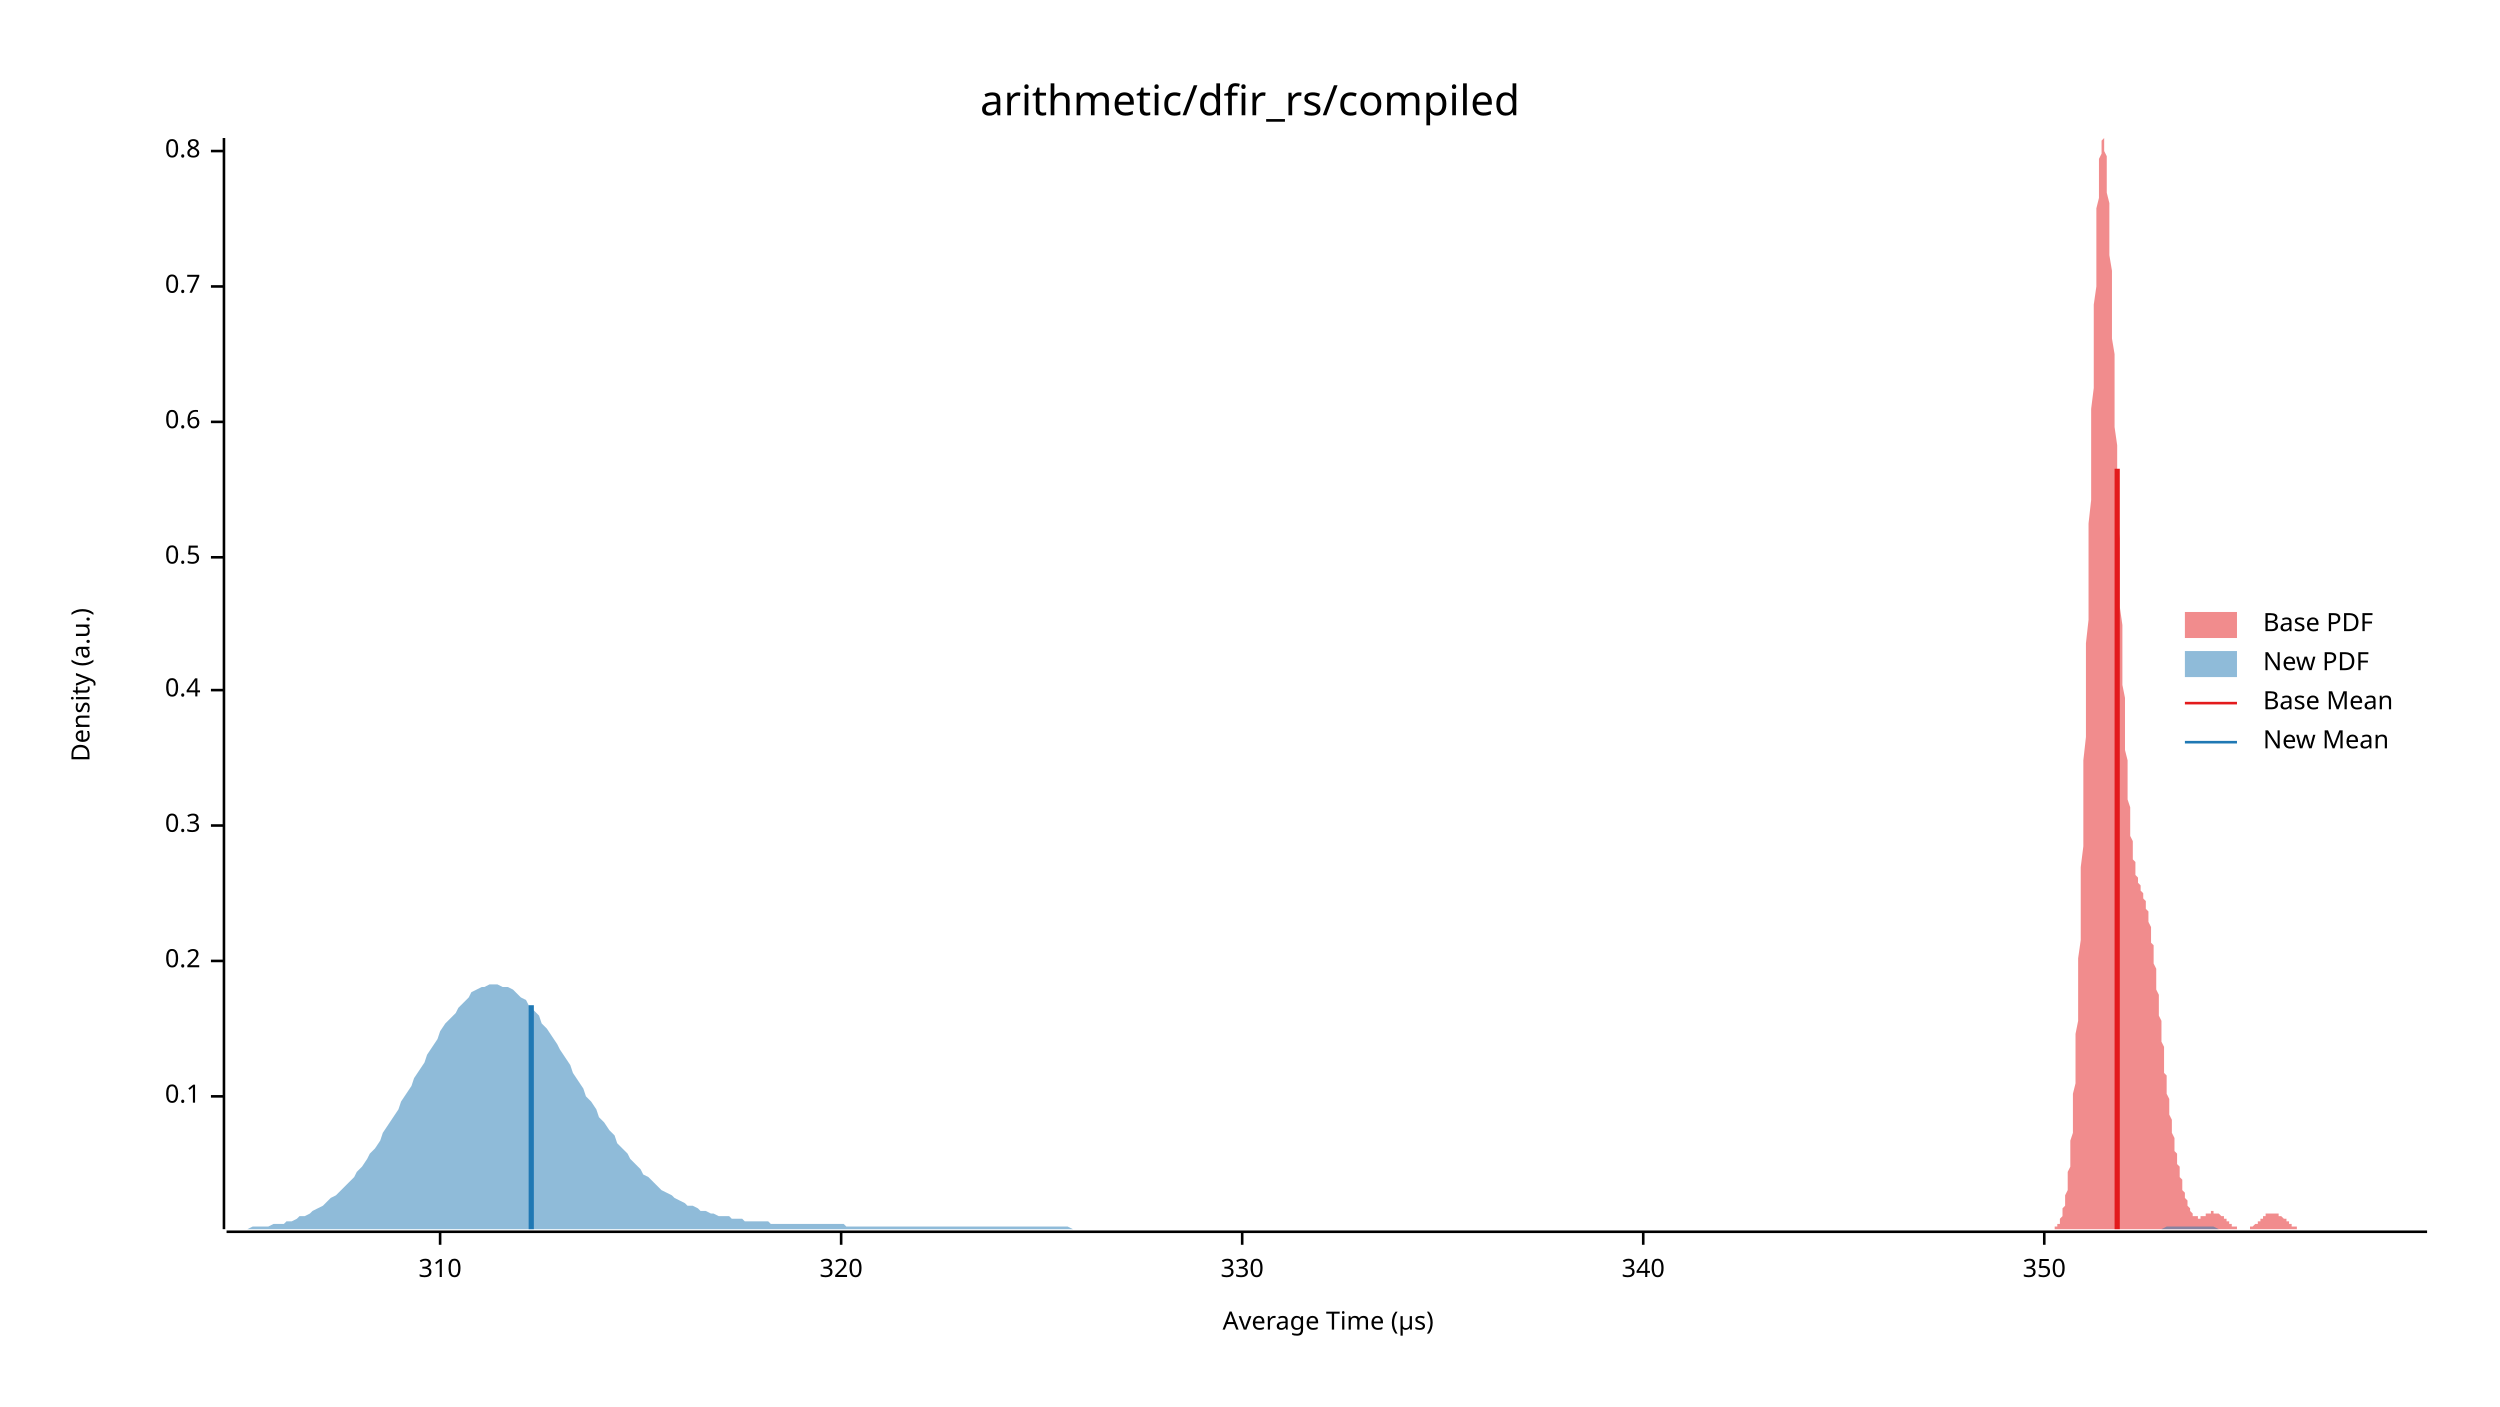
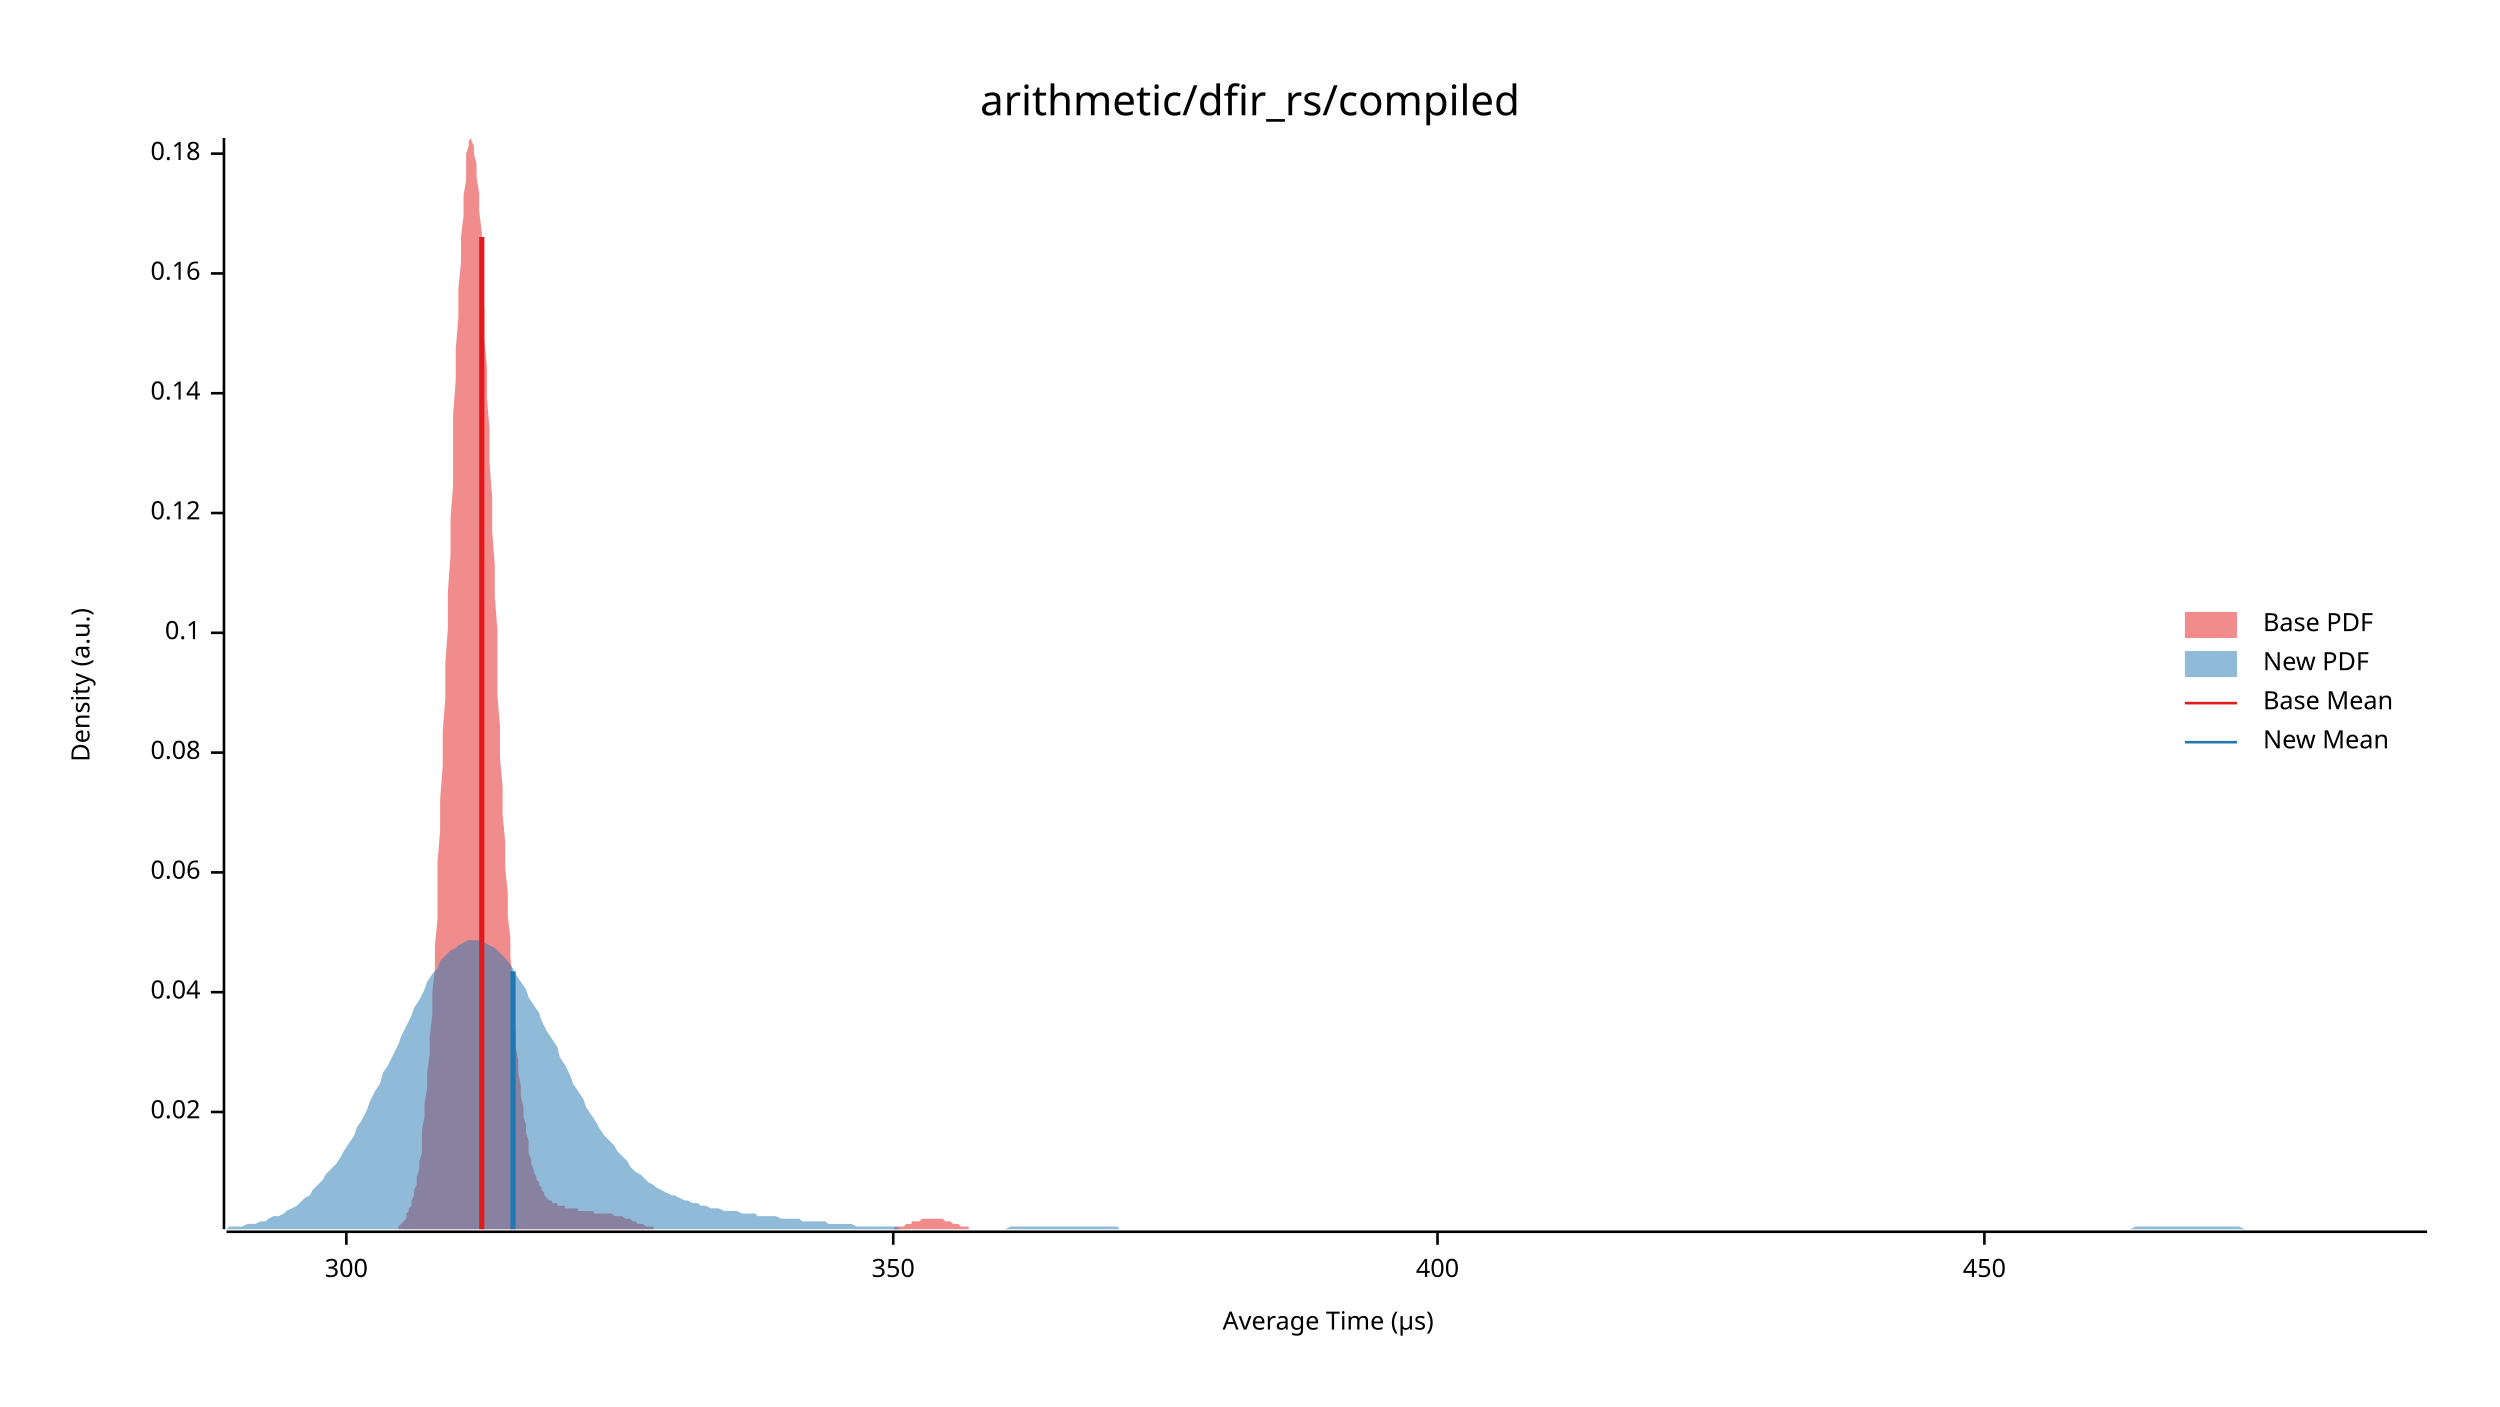
<svg xmlns="http://www.w3.org/2000/svg" width="960" height="540" viewBox="0 0 960 540">
  <text x="480" y="32" dy="0.76em" text-anchor="middle" font-family="sans-serif" font-size="16.129" opacity="1" fill="#000000">
arithmetic/dfir_rs/compiled
</text>
  <text x="27" y="263" dy="0.76em" text-anchor="middle" font-family="sans-serif" font-size="9.677" opacity="1" fill="#000000" transform="rotate(270, 27, 263)">
Density (a.u.)
</text>
  <text x="510" y="513" dy="-0.5ex" text-anchor="middle" font-family="sans-serif" font-size="9.677" opacity="1" fill="#000000">
Average Time (µs)
</text>
  <polyline fill="none" opacity="1" stroke="#000000" stroke-width="1" points="86,53 86,472 " />
-   <text x="77" y="421" dy="0.5ex" text-anchor="end" font-family="sans-serif" font-size="9.677" opacity="1" fill="#000000">
+   <text x="77" y="427" dy="0.5ex" text-anchor="end" font-family="sans-serif" font-size="9.677" opacity="1" fill="#000000">
+ 0.02
+ </text>
+   <polyline fill="none" opacity="1" stroke="#000000" stroke-width="1" points="81,427 86,427 " />
+   <text x="77" y="381" dy="0.5ex" text-anchor="end" font-family="sans-serif" font-size="9.677" opacity="1" fill="#000000">
+ 0.04
+ </text>
+   <polyline fill="none" opacity="1" stroke="#000000" stroke-width="1" points="81,381 86,381 " />
+   <text x="77" y="335" dy="0.5ex" text-anchor="end" font-family="sans-serif" font-size="9.677" opacity="1" fill="#000000">
+ 0.06
+ </text>
+   <polyline fill="none" opacity="1" stroke="#000000" stroke-width="1" points="81,335 86,335 " />
+   <text x="77" y="289" dy="0.5ex" text-anchor="end" font-family="sans-serif" font-size="9.677" opacity="1" fill="#000000">
+ 0.08
+ </text>
+   <polyline fill="none" opacity="1" stroke="#000000" stroke-width="1" points="81,289 86,289 " />
+   <text x="77" y="243" dy="0.5ex" text-anchor="end" font-family="sans-serif" font-size="9.677" opacity="1" fill="#000000">
0.1
</text>
-   <polyline fill="none" opacity="1" stroke="#000000" stroke-width="1" points="81,421 86,421 " />
-   <text x="77" y="369" dy="0.5ex" text-anchor="end" font-family="sans-serif" font-size="9.677" opacity="1" fill="#000000">
- 0.2
+   <polyline fill="none" opacity="1" stroke="#000000" stroke-width="1" points="81,243 86,243 " />
+   <text x="77" y="197" dy="0.5ex" text-anchor="end" font-family="sans-serif" font-size="9.677" opacity="1" fill="#000000">
+ 0.12
</text>
-   <polyline fill="none" opacity="1" stroke="#000000" stroke-width="1" points="81,369 86,369 " />
-   <text x="77" y="317" dy="0.5ex" text-anchor="end" font-family="sans-serif" font-size="9.677" opacity="1" fill="#000000">
- 0.3
+   <polyline fill="none" opacity="1" stroke="#000000" stroke-width="1" points="81,197 86,197 " />
+   <text x="77" y="151" dy="0.5ex" text-anchor="end" font-family="sans-serif" font-size="9.677" opacity="1" fill="#000000">
+ 0.14
</text>
-   <polyline fill="none" opacity="1" stroke="#000000" stroke-width="1" points="81,317 86,317 " />
-   <text x="77" y="265" dy="0.5ex" text-anchor="end" font-family="sans-serif" font-size="9.677" opacity="1" fill="#000000">
- 0.4
+   <polyline fill="none" opacity="1" stroke="#000000" stroke-width="1" points="81,151 86,151 " />
+   <text x="77" y="105" dy="0.5ex" text-anchor="end" font-family="sans-serif" font-size="9.677" opacity="1" fill="#000000">
+ 0.16
</text>
-   <polyline fill="none" opacity="1" stroke="#000000" stroke-width="1" points="81,265 86,265 " />
-   <text x="77" y="214" dy="0.5ex" text-anchor="end" font-family="sans-serif" font-size="9.677" opacity="1" fill="#000000">
- 0.5
+   <polyline fill="none" opacity="1" stroke="#000000" stroke-width="1" points="81,105 86,105 " />
+   <text x="77" y="59" dy="0.5ex" text-anchor="end" font-family="sans-serif" font-size="9.677" opacity="1" fill="#000000">
+ 0.18
</text>
-   <polyline fill="none" opacity="1" stroke="#000000" stroke-width="1" points="81,214 86,214 " />
-   <text x="77" y="162" dy="0.5ex" text-anchor="end" font-family="sans-serif" font-size="9.677" opacity="1" fill="#000000">
- 0.6
+   <polyline fill="none" opacity="1" stroke="#000000" stroke-width="1" points="81,59 86,59 " />
+   <polyline fill="none" opacity="1" stroke="#000000" stroke-width="1" points="87,473 932,473 " />
+   <text x="133" y="483" dy="0.76em" text-anchor="middle" font-family="sans-serif" font-size="9.677" opacity="1" fill="#000000">
+ 300
</text>
-   <polyline fill="none" opacity="1" stroke="#000000" stroke-width="1" points="81,162 86,162 " />
-   <text x="77" y="110" dy="0.5ex" text-anchor="end" font-family="sans-serif" font-size="9.677" opacity="1" fill="#000000">
- 0.7
- </text>
-   <polyline fill="none" opacity="1" stroke="#000000" stroke-width="1" points="81,110 86,110 " />
-   <text x="77" y="58" dy="0.5ex" text-anchor="end" font-family="sans-serif" font-size="9.677" opacity="1" fill="#000000">
- 0.8
- </text>
-   <polyline fill="none" opacity="1" stroke="#000000" stroke-width="1" points="81,58 86,58 " />
-   <polyline fill="none" opacity="1" stroke="#000000" stroke-width="1" points="87,473 932,473 " />
-   <text x="169" y="483" dy="0.76em" text-anchor="middle" font-family="sans-serif" font-size="9.677" opacity="1" fill="#000000">
- 310
- </text>
-   <polyline fill="none" opacity="1" stroke="#000000" stroke-width="1" points="169,473 169,478 " />
-   <text x="323" y="483" dy="0.76em" text-anchor="middle" font-family="sans-serif" font-size="9.677" opacity="1" fill="#000000">
- 320
- </text>
-   <polyline fill="none" opacity="1" stroke="#000000" stroke-width="1" points="323,473 323,478 " />
-   <text x="477" y="483" dy="0.76em" text-anchor="middle" font-family="sans-serif" font-size="9.677" opacity="1" fill="#000000">
- 330
- </text>
-   <polyline fill="none" opacity="1" stroke="#000000" stroke-width="1" points="477,473 477,478 " />
-   <text x="631" y="483" dy="0.76em" text-anchor="middle" font-family="sans-serif" font-size="9.677" opacity="1" fill="#000000">
- 340
- </text>
-   <polyline fill="none" opacity="1" stroke="#000000" stroke-width="1" points="631,473 631,478 " />
-   <text x="785" y="483" dy="0.76em" text-anchor="middle" font-family="sans-serif" font-size="9.677" opacity="1" fill="#000000">
+   <polyline fill="none" opacity="1" stroke="#000000" stroke-width="1" points="133,473 133,478 " />
+   <text x="343" y="483" dy="0.76em" text-anchor="middle" font-family="sans-serif" font-size="9.677" opacity="1" fill="#000000">
350
</text>
-   <polyline fill="none" opacity="1" stroke="#000000" stroke-width="1" points="785,473 785,478 " />
-   <polygon opacity="0.5" fill="#E31A1C" points="787,472 788,472 788,472 788,472 788,472 788,472 789,472 789,472 789,471 789,471 789,471 790,471 790,471 790,471 790,470 790,470 791,470 791,469 791,469 791,468 791,468 792,467 792,467 792,466 792,465 792,464 793,463 793,462 793,461 793,460 793,459 794,457 794,456 794,454 794,452 794,450 795,448 795,446 795,443 795,441 795,438 796,435 796,431 796,428 796,424 796,420 797,416 797,412 797,407 797,402 797,397 798,392 798,386 798,380 798,374 798,368 799,361 799,355 799,347 799,340 799,333 800,325 800,317 800,309 800,300 800,292 801,283 801,274 801,265 801,256 801,247 802,238 802,229 802,220 802,211 802,201 803,192 803,183 803,174 803,166 803,157 804,149 804,140 804,133 804,125 804,117 805,110 805,104 805,97 805,91 805,86 805,80 806,76 806,71 806,67 806,64 806,61 807,59 807,57 807,55 807,54 807,54 808,53 808,54 808,55 808,56 808,58 809,60 809,63 809,66 809,70 809,74 810,78 810,83 810,88 810,93 810,98 811,104 811,110 811,116 811,123 811,130 812,136 812,143 812,150 812,157 812,164 813,171 813,179 813,186 813,193 813,200 814,207 814,214 814,220 814,227 814,233 815,240 815,246 815,252 815,257 815,263 816,268 816,274 816,279 816,283 816,288 817,292 817,296 817,300 817,304 817,307 818,310 818,313 818,316 818,318 818,321 819,323 819,325 819,327 819,328 819,330 820,331 820,333 820,334 820,335 820,336 821,337 821,337 821,338 821,339 821,339 822,340 822,340 822,341 822,341 822,342 823,343 823,343 823,344 823,344 823,345 824,346 824,346 824,347 824,348 824,349 825,350 825,351 825,352 825,353 825,354 826,356 826,357 826,359 826,360 826,362 827,363 827,365 827,367 827,368 827,370 828,372 828,374 828,376 828,378 828,380 829,382 829,384 829,386 829,388 829,390 830,392 830,394 830,396 830,398 830,400 831,402 831,404 831,406 831,408 831,410 831,412 832,413 832,415 832,417 832,419 832,420 833,422 833,424 833,425 833,427 833,428 834,430 834,431 834,433 834,434 834,435 835,437 835,438 835,439 835,440 835,442 836,443 836,444 836,445 836,446 836,447 837,448 837,449 837,450 837,451 837,452 838,453 838,454 838,455 838,456 838,457 839,458 839,458 839,459 839,460 839,460 840,461 840,462 840,462 840,463 840,463 841,464 841,464 841,465 841,465 841,465 842,466 842,466 842,466 842,467 842,467 843,467 843,467 843,467 843,467 843,467 844,467 844,468 844,468 844,468 844,468 845,468 845,467 845,467 845,467 845,467 846,467 846,467 846,467 846,467 846,467 847,467 847,467 847,466 847,466 847,466 848,466 848,466 848,466 848,466 848,466 849,466 849,466 849,466 849,466 849,465 850,465 850,465 850,465 850,465 850,466 851,466 851,466 851,466 851,466 851,466 852,466 852,466 852,466 852,466 852,466 853,467 853,467 853,467 853,467 853,467 854,467 854,468 854,468 854,468 854,468 855,468 855,469 855,469 855,469 855,469 856,469 856,469 856,470 856,470 856,470 857,470 857,470 857,470 857,470 857,471 857,471 858,471 858,471 858,471 858,471 858,471 859,471 859,471 859,472 859,472 859,472 860,472 860,472 860,472 860,472 860,472 861,472 861,472 861,472 861,472 861,472 862,472 862,472 862,472 862,472 862,472 863,472 863,472 863,472 863,472 863,472 864,472 864,471 864,471 864,471 864,471 865,471 865,471 865,471 865,471 865,471 866,470 866,470 866,470 866,470 866,470 867,470 867,470 867,469 867,469 867,469 868,469 868,469 868,468 868,468 868,468 869,468 869,468 869,468 869,467 869,467 870,467 870,467 870,467 870,467 870,466 871,466 871,466 871,466 871,466 871,466 872,466 872,466 872,466 872,466 872,466 873,466 873,466 873,466 873,466 873,466 874,466 874,466 874,466 874,466 874,466 875,466 875,466 875,466 875,466 875,467 876,467 876,467 876,467 876,467 876,467 877,468 877,468 877,468 877,468 877,468 878,468 878,469 878,469 878,469 878,469 879,469 879,469 879,470 879,470 879,470 880,470 880,470 880,470 880,471 880,471 881,471 881,471 881,471 881,471 881,471 882,471 882,471 882,472 882,472 882,472 883,472 883,472 883,472 883,472 883,472 883,472 884,472 884,472 884,472 884,472 884,472 885,472 885,472 885,472 885,472 885,472 886,472 886,472 886,472 886,472 886,472 886,472 787,472 " />
-   <polygon opacity="0.5" fill="#1F78B4" points="87,472 88,472 90,472 92,472 93,472 95,472 97,471 98,471 100,471 102,471 103,471 105,470 107,470 109,470 110,469 112,469 114,468 115,467 117,467 119,466 120,465 122,464 124,463 125,462 127,460 129,459 131,457 132,456 134,454 136,452 137,450 139,448 141,445 142,443 144,441 146,438 147,435 149,432 151,429 153,426 154,423 156,420 158,417 159,414 161,411 163,408 164,405 166,402 168,399 169,396 171,393 173,391 175,389 176,387 178,385 180,383 181,381 183,380 185,379 186,379 188,378 190,378 191,378 193,379 195,379 197,380 198,381 200,383 202,384 203,386 205,388 207,390 208,393 210,395 212,398 214,401 215,403 217,406 219,409 220,412 222,415 224,418 225,421 227,423 229,426 230,429 232,431 234,434 236,436 237,439 239,441 241,443 242,445 244,447 246,449 247,451 249,452 251,454 252,455 254,457 256,458 258,459 259,460 261,461 263,462 264,463 266,463 268,464 269,465 271,465 273,466 274,466 276,467 278,467 280,467 281,468 283,468 285,468 286,469 288,469 290,469 291,469 293,469 295,469 296,470 298,470 300,470 302,470 303,470 305,470 307,470 308,470 310,470 312,470 313,470 315,470 317,470 318,470 320,470 322,470 324,470 325,471 327,471 329,471 330,471 332,471 334,471 335,471 337,471 339,471 341,471 342,471 344,471 346,471 347,471 349,471 351,471 352,471 354,471 356,471 357,471 359,471 361,471 363,471 364,471 366,471 368,471 369,471 371,471 373,471 374,471 376,471 378,471 379,471 381,471 383,471 385,471 386,471 388,471 390,471 391,471 393,471 395,471 396,471 398,471 400,471 401,471 403,471 405,471 407,471 408,471 410,471 412,472 413,472 415,472 417,472 418,472 420,472 422,472 423,472 425,472 427,472 429,472 430,472 432,472 434,472 435,472 437,472 439,472 440,472 442,472 444,472 445,472 447,472 449,472 451,472 452,472 454,472 456,472 457,472 459,472 461,472 462,472 464,472 466,472 468,472 469,472 471,472 473,472 474,472 476,472 478,472 479,472 481,472 483,472 484,472 486,472 488,472 490,472 491,472 493,472 495,472 496,472 498,472 500,472 501,472 503,472 505,472 506,472 508,472 510,472 512,472 513,472 515,472 517,472 518,472 520,472 522,472 523,472 525,472 527,472 528,472 530,472 532,472 534,472 535,472 537,472 539,472 540,472 542,472 544,472 545,472 547,472 549,472 550,472 552,472 554,472 556,472 557,472 559,472 561,472 562,472 564,472 566,472 567,472 569,472 571,472 573,472 574,472 576,472 578,472 579,472 581,472 583,472 584,472 586,472 588,472 589,472 591,472 593,472 595,472 596,472 598,472 600,472 601,472 603,472 605,472 606,472 608,472 610,472 611,472 613,472 615,472 617,472 618,472 620,472 622,472 623,472 625,472 627,472 628,472 630,472 632,472 633,472 635,472 637,472 639,472 640,472 642,472 644,472 645,472 647,472 649,472 650,472 652,472 654,472 655,472 657,472 659,472 661,472 662,472 664,472 666,472 667,472 669,472 671,472 672,472 674,472 676,472 677,472 679,472 681,472 683,472 684,472 686,472 688,472 689,472 691,472 693,472 694,472 696,472 698,472 700,472 701,472 703,472 705,472 706,472 708,472 710,472 711,472 713,472 715,472 716,472 718,472 720,472 722,472 723,472 725,472 727,472 728,472 730,472 732,472 733,472 735,472 737,472 738,472 740,472 742,472 744,472 745,472 747,472 749,472 750,472 752,472 754,472 755,472 757,472 759,472 760,472 762,472 764,472 766,472 767,472 769,472 771,472 772,472 774,472 776,472 777,472 779,472 781,472 782,472 784,472 786,472 788,472 789,472 791,472 793,472 794,472 796,472 798,472 799,472 801,472 803,472 804,472 806,472 808,472 810,472 811,472 813,472 815,472 816,472 818,472 820,472 821,472 823,472 825,472 827,472 828,472 830,472 832,471 833,471 835,471 837,471 838,471 840,471 842,471 843,471 845,471 847,471 849,471 850,471 852,472 854,472 855,472 857,472 859,472 860,472 862,472 864,472 865,472 867,472 869,472 871,472 872,472 874,472 876,472 877,472 879,472 881,472 882,472 884,472 886,472 887,472 889,472 891,472 893,472 894,472 896,472 898,472 899,472 901,472 903,472 904,472 906,472 908,472 909,472 911,472 913,472 915,472 916,472 918,472 920,472 921,472 923,472 925,472 926,472 928,472 930,472 932,472 932,472 87,472 " />
-   <polyline fill="none" opacity="1" stroke="#E31A1C" stroke-width="2" points="813,472 813,180 " />
-   <polyline fill="none" opacity="1" stroke="#1F78B4" stroke-width="2" points="204,472 204,386 " />
+   <polyline fill="none" opacity="1" stroke="#000000" stroke-width="1" points="343,473 343,478 " />
+   <text x="552" y="483" dy="0.76em" text-anchor="middle" font-family="sans-serif" font-size="9.677" opacity="1" fill="#000000">
+ 400
+ </text>
+   <polyline fill="none" opacity="1" stroke="#000000" stroke-width="1" points="552,473 552,478 " />
+   <text x="762" y="483" dy="0.76em" text-anchor="middle" font-family="sans-serif" font-size="9.677" opacity="1" fill="#000000">
+ 450
+ </text>
+   <polyline fill="none" opacity="1" stroke="#000000" stroke-width="1" points="762,473 762,478 " />
+   <polygon opacity="0.5" fill="#E31A1C" points="153,471 153,471 154,470 154,470 155,469 155,469 156,468 156,467 156,466 157,465 157,464 158,463 158,461 159,459 159,457 160,455 160,452 161,449 161,446 162,443 162,439 162,434 163,429 163,424 164,418 164,412 165,405 165,398 166,390 166,381 167,372 167,363 168,353 168,342 168,331 169,319 169,307 170,294 170,281 171,268 171,255 172,241 172,227 173,213 173,199 174,186 174,172 174,159 175,146 175,134 176,122 176,111 177,101 177,91 178,83 178,75 179,69 179,63 179,59 180,56 180,54 181,53 181,54 182,56 182,59 183,63 183,68 184,74 184,81 185,89 185,98 185,108 186,119 186,130 187,141 187,153 188,165 188,178 189,191 189,204 190,217 190,229 191,242 191,255 191,267 192,279 192,291 193,302 193,313 194,323 194,333 195,343 195,352 196,360 196,368 197,376 197,383 197,390 198,396 198,402 199,407 199,412 200,417 200,421 201,425 201,429 202,432 202,435 203,438 203,440 203,443 204,445 204,447 205,449 205,450 206,452 206,453 207,454 207,455 208,456 208,457 209,458 209,458 209,459 210,460 210,460 211,461 211,461 212,461 212,462 213,462 213,462 214,462 214,463 214,463 215,463 215,463 216,463 216,463 217,463 217,464 218,464 218,464 219,464 219,464 220,464 220,464 220,464 221,464 221,464 222,464 222,465 223,465 223,465 224,465 224,465 225,465 225,465 226,465 226,465 226,465 227,465 227,465 228,465 228,466 229,466 229,466 230,466 230,466 231,466 231,466 232,466 232,466 232,466 233,466 233,466 234,466 234,466 235,466 235,466 236,467 236,467 237,467 237,467 238,467 238,467 238,467 239,467 239,467 240,468 240,468 241,468 241,468 242,468 242,468 243,469 243,469 243,469 244,469 244,469 245,470 245,470 246,470 246,470 247,470 247,470 248,471 248,471 249,471 249,471 249,471 250,471 250,471 251,471 251,472 252,472 252,472 253,472 253,472 254,472 254,472 255,472 255,472 255,472 256,472 256,472 257,472 257,472 258,472 258,472 259,472 259,472 260,472 260,472 261,472 261,472 261,472 262,472 262,472 263,472 263,472 264,472 264,472 265,472 265,472 266,472 266,472 267,472 267,472 267,472 268,472 268,472 269,472 269,472 270,472 270,472 271,472 271,472 272,472 272,472 272,472 273,472 273,472 274,472 274,472 275,472 275,472 276,472 276,472 277,472 277,472 278,472 278,472 278,472 279,472 279,472 280,472 280,472 281,472 281,472 282,472 282,472 283,472 283,472 284,472 284,472 284,472 285,472 285,472 286,472 286,472 287,472 287,472 288,472 288,472 289,472 289,472 290,472 290,472 290,472 291,472 291,472 292,472 292,472 293,472 293,472 294,472 294,472 295,472 295,472 296,472 296,472 296,472 297,472 297,472 298,472 298,472 299,472 299,472 300,472 300,472 301,472 301,472 302,472 302,472 302,472 303,472 303,472 304,472 304,472 305,472 305,472 306,472 306,472 307,472 307,472 307,472 308,472 308,472 309,472 309,472 310,472 310,472 311,472 311,472 312,472 312,472 313,472 313,472 313,472 314,472 314,472 315,472 315,472 316,472 316,472 317,472 317,472 318,472 318,472 319,472 319,472 319,472 320,472 320,472 321,472 321,472 322,472 322,472 323,472 323,472 324,472 324,472 325,472 325,472 325,472 326,472 326,472 327,472 327,472 328,472 328,472 329,472 329,472 330,472 330,472 331,472 331,472 331,472 332,472 332,472 333,472 333,472 334,472 334,472 335,472 335,472 336,472 336,472 336,472 337,472 337,472 338,472 338,472 339,472 339,472 340,472 340,472 341,472 341,472 342,472 342,472 342,472 343,472 343,472 344,471 344,471 345,471 345,471 346,471 346,471 347,471 347,471 348,470 348,470 348,470 349,470 349,470 350,470 350,469 351,469 351,469 352,469 352,469 353,469 353,469 354,468 354,468 354,468 355,468 355,468 356,468 356,468 357,468 357,468 358,468 358,468 359,468 359,468 360,468 360,468 360,468 361,468 361,468 362,468 362,468 363,469 363,469 364,469 364,469 365,469 365,469 365,469 366,470 366,470 367,470 367,470 368,470 368,470 369,471 369,471 370,471 370,471 371,471 371,471 371,471 372,471 372,472 373,472 373,472 374,472 374,472 375,472 375,472 376,472 376,472 377,472 377,472 377,472 378,472 378,472 379,472 379,472 380,472 380,472 381,472 381,472 382,472 382,472 383,472 383,472 153,472 " />
+   <polygon opacity="0.5" fill="#1F78B4" points="87,472 88,471 90,471 92,471 93,471 95,470 97,470 98,470 100,469 102,469 103,468 105,467 107,467 109,466 110,465 112,464 114,463 115,462 117,460 119,459 120,457 122,455 124,453 125,451 127,449 129,447 131,444 132,442 134,439 136,436 137,433 139,430 141,426 142,423 144,419 146,416 147,412 149,409 151,405 153,401 154,398 156,394 158,390 159,387 161,384 163,380 164,377 166,374 168,372 169,369 171,367 173,365 175,364 176,363 178,362 180,361 181,361 183,361 185,361 186,362 188,363 190,364 191,365 193,367 195,369 197,372 198,374 200,377 202,380 203,383 205,386 207,389 208,392 210,396 212,399 214,402 215,406 217,409 219,413 220,416 222,419 224,422 225,425 227,428 229,431 230,433 232,436 234,438 236,440 237,442 239,444 241,446 242,448 244,450 246,451 247,452 249,454 251,455 252,456 254,457 256,458 258,459 259,459 261,460 263,461 264,461 266,462 268,462 269,463 271,463 273,464 274,464 276,464 278,465 280,465 281,465 283,465 285,466 286,466 288,466 290,466 291,467 293,467 295,467 296,467 298,467 300,468 302,468 303,468 305,468 307,468 308,469 310,469 312,469 313,469 315,469 317,469 318,470 320,470 322,470 324,470 325,470 327,470 329,471 330,471 332,471 334,471 335,471 337,471 339,471 341,471 342,471 344,471 346,472 347,472 349,472 351,472 352,472 354,472 356,472 357,472 359,472 361,472 363,472 364,472 366,472 368,472 369,472 371,472 373,472 374,472 376,472 378,472 379,472 381,472 383,472 385,472 386,472 388,471 390,471 391,471 393,471 395,471 396,471 398,471 400,471 401,471 403,471 405,471 407,471 408,471 410,471 412,471 413,471 415,471 417,471 418,471 420,471 422,471 423,471 425,471 427,471 429,471 430,472 432,472 434,472 435,472 437,472 439,472 440,472 442,472 444,472 445,472 447,472 449,472 451,472 452,472 454,472 456,472 457,472 459,472 461,472 462,472 464,472 466,472 468,472 469,472 471,472 473,472 474,472 476,472 478,472 479,472 481,472 483,472 484,472 486,472 488,472 490,472 491,472 493,472 495,472 496,472 498,472 500,472 501,472 503,472 505,472 506,472 508,472 510,472 512,472 513,472 515,472 517,472 518,472 520,472 522,472 523,472 525,472 527,472 528,472 530,472 532,472 534,472 535,472 537,472 539,472 540,472 542,472 544,472 545,472 547,472 549,472 550,472 552,472 554,472 556,472 557,472 559,472 561,472 562,472 564,472 566,472 567,472 569,472 571,472 573,472 574,472 576,472 578,472 579,472 581,472 583,472 584,472 586,472 588,472 589,472 591,472 593,472 595,472 596,472 598,472 600,472 601,472 603,472 605,472 606,472 608,472 610,472 611,472 613,472 615,472 617,472 618,472 620,472 622,472 623,472 625,472 627,472 628,472 630,472 632,472 633,472 635,472 637,472 639,472 640,472 642,472 644,472 645,472 647,472 649,472 650,472 652,472 654,472 655,472 657,472 659,472 661,472 662,472 664,472 666,472 667,472 669,472 671,472 672,472 674,472 676,472 677,472 679,472 681,472 683,472 684,472 686,472 688,472 689,472 691,472 693,472 694,472 696,472 698,472 700,472 701,472 703,472 705,472 706,472 708,472 710,472 711,472 713,472 715,472 716,472 718,472 720,472 722,472 723,472 725,472 727,472 728,472 730,472 732,472 733,472 735,472 737,472 738,472 740,472 742,472 744,472 745,472 747,472 749,472 750,472 752,472 754,472 755,472 757,472 759,472 760,472 762,472 764,472 766,472 767,472 769,472 771,472 772,472 774,472 776,472 777,472 779,472 781,472 782,472 784,472 786,472 788,472 789,472 791,472 793,472 794,472 796,472 798,472 799,472 801,472 803,472 804,472 806,472 808,472 810,472 811,472 813,472 815,472 816,472 818,472 820,471 821,471 823,471 825,471 827,471 828,471 830,471 832,471 833,471 835,471 837,471 838,471 840,471 842,471 843,471 845,471 847,471 849,471 850,471 852,471 854,471 855,471 857,471 859,471 860,471 862,472 864,472 865,472 867,472 869,472 871,472 872,472 874,472 876,472 877,472 879,472 881,472 882,472 884,472 886,472 887,472 889,472 891,472 893,472 894,472 896,472 898,472 899,472 901,472 903,472 904,472 906,472 908,472 909,472 911,472 913,472 915,472 916,472 918,472 920,472 921,472 923,472 925,472 926,472 928,472 930,472 932,472 932,472 87,472 " />
+   <polyline fill="none" opacity="1" stroke="#E31A1C" stroke-width="2" points="185,472 185,91 " />
+   <polyline fill="none" opacity="1" stroke="#1F78B4" stroke-width="2" points="197,472 197,373 " />
  <text x="869" y="235" dy="0.76em" text-anchor="start" font-family="sans-serif" font-size="9.677" opacity="1" fill="#000000">
Base PDF
</text>
  <text x="869" y="250" dy="0.76em" text-anchor="start" font-family="sans-serif" font-size="9.677" opacity="1" fill="#000000">
New PDF
</text>
  <text x="869" y="265" dy="0.76em" text-anchor="start" font-family="sans-serif" font-size="9.677" opacity="1" fill="#000000">
Base Mean
</text>
  <text x="869" y="280" dy="0.76em" text-anchor="start" font-family="sans-serif" font-size="9.677" opacity="1" fill="#000000">
New Mean
</text>
  <rect x="839" y="235" width="20" height="10" opacity="0.5" fill="#E31A1C" stroke="none" />
  <rect x="839" y="250" width="20" height="10" opacity="0.5" fill="#1F78B4" stroke="none" />
  <polyline fill="none" opacity="1" stroke="#E31A1C" stroke-width="1" points="839,270 859,270 " />
  <polyline fill="none" opacity="1" stroke="#1F78B4" stroke-width="1" points="839,285 859,285 " />
</svg>
